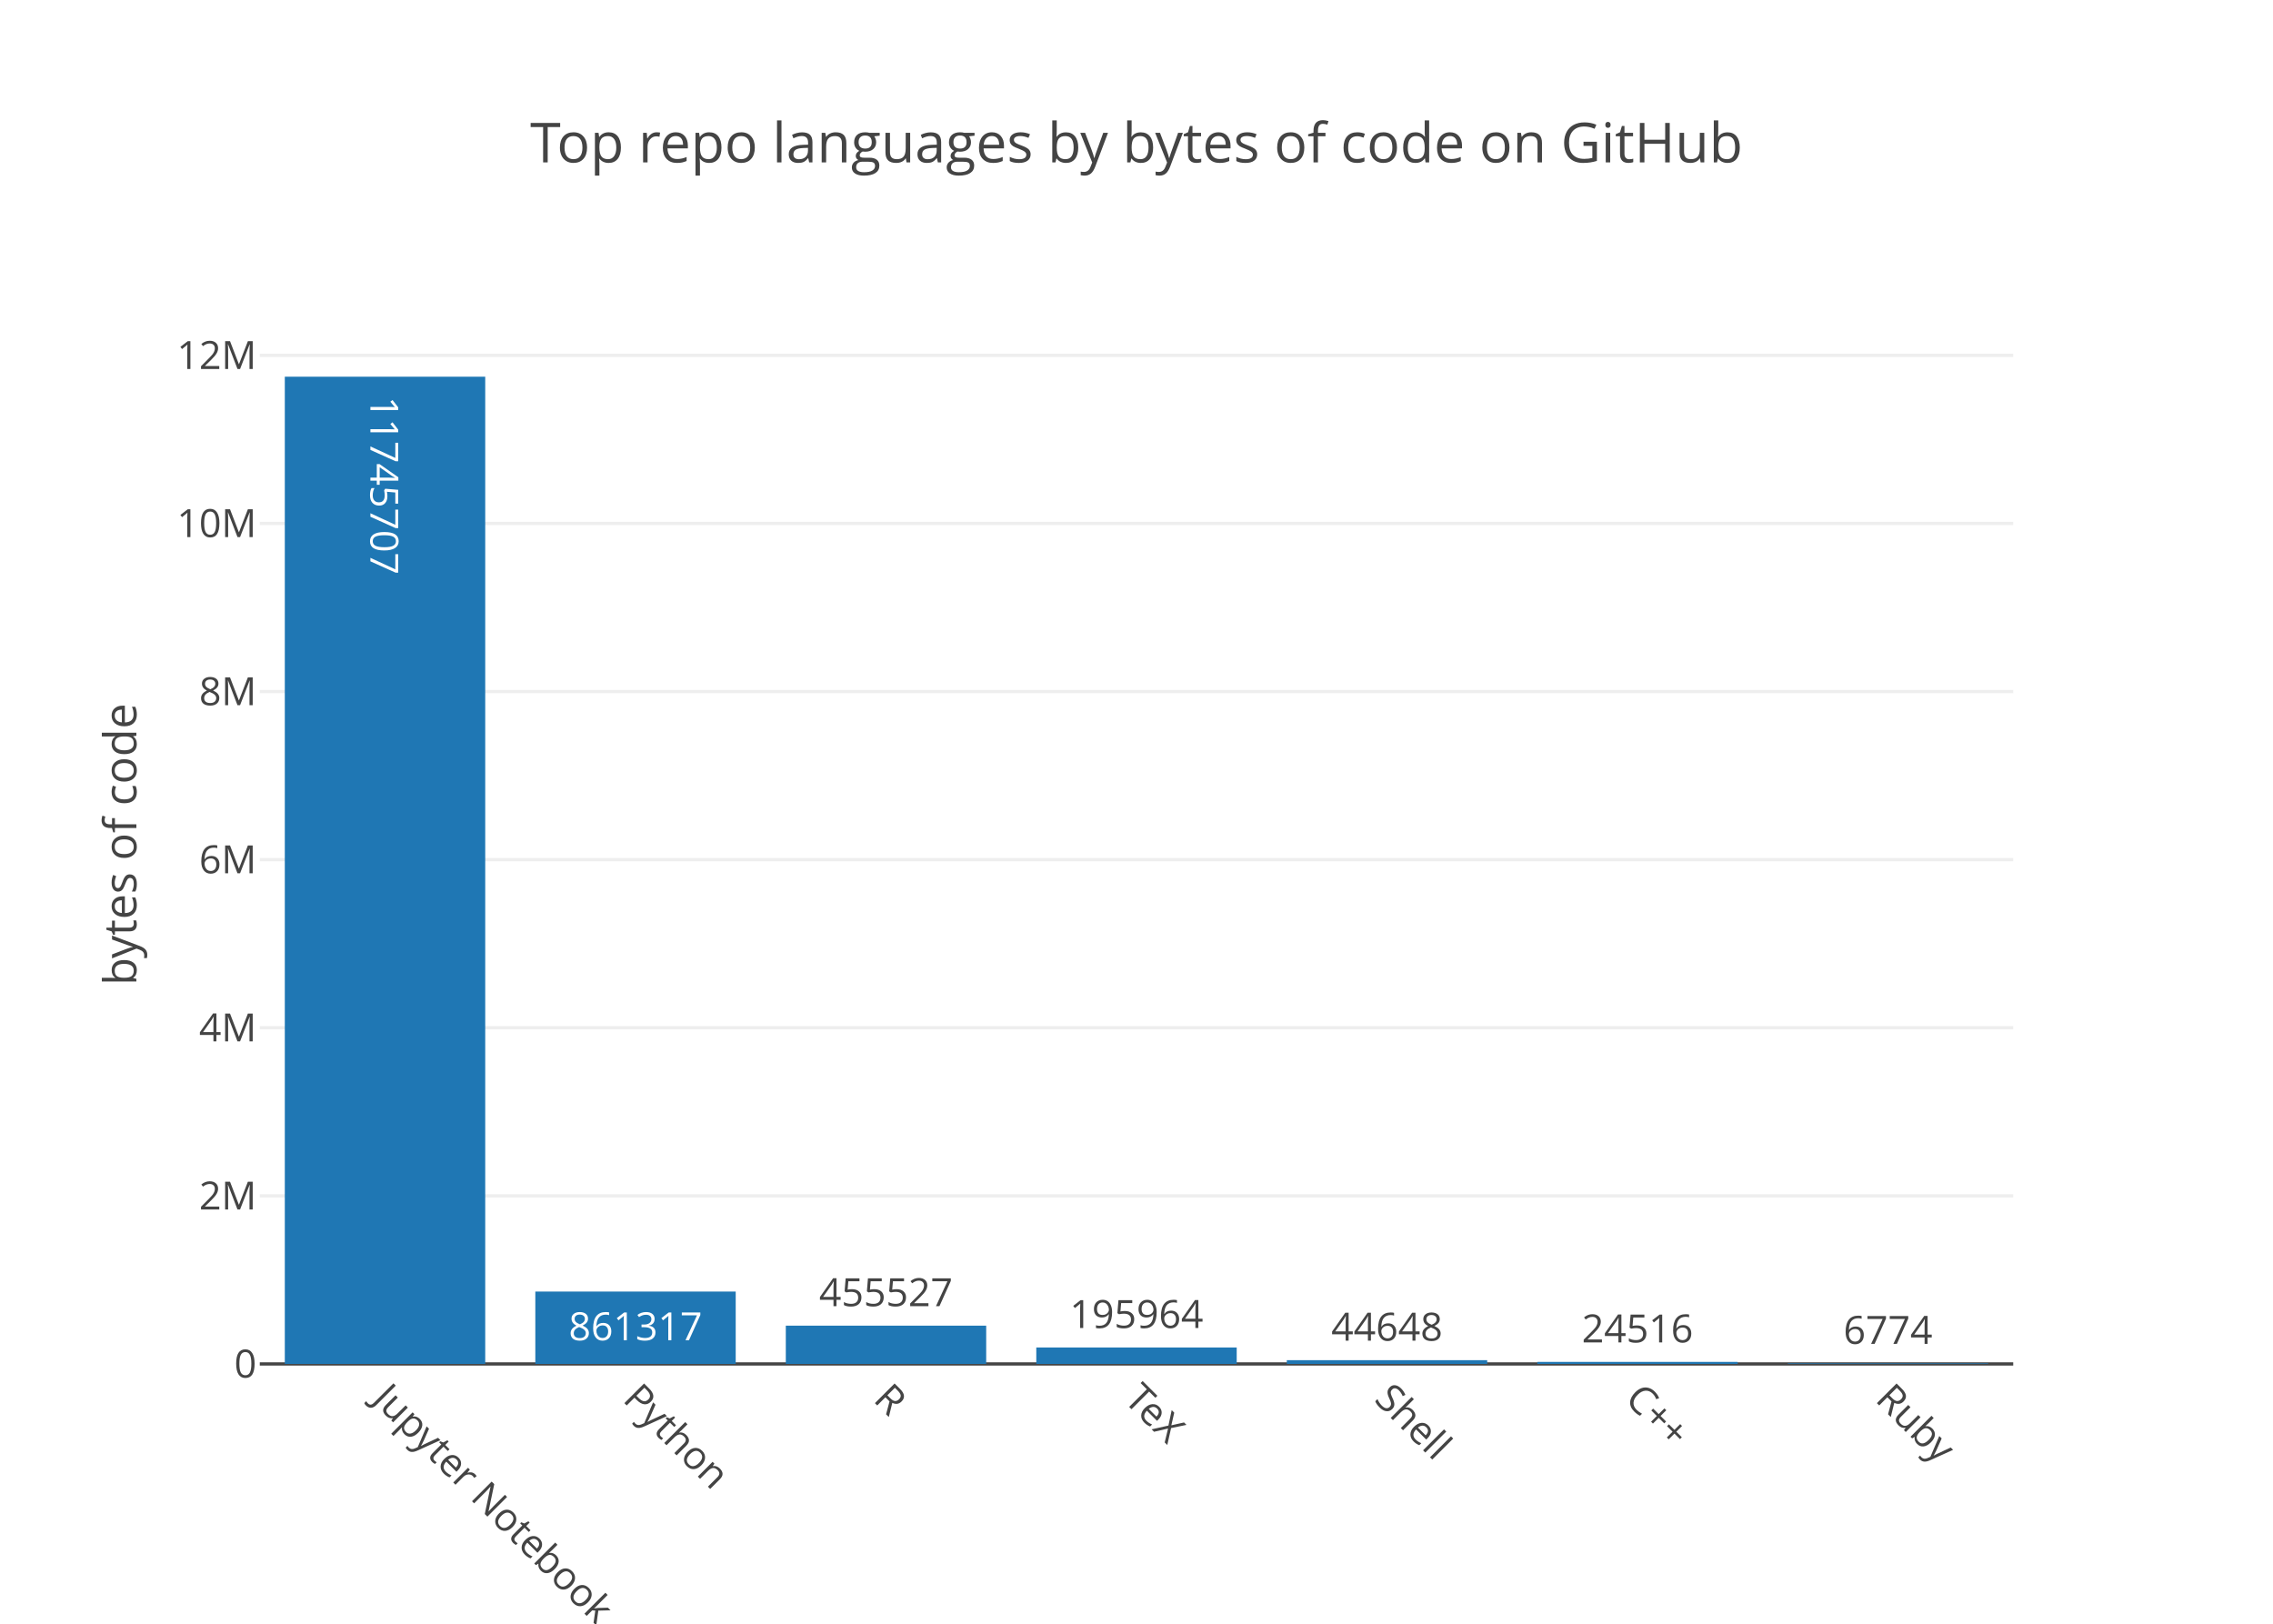
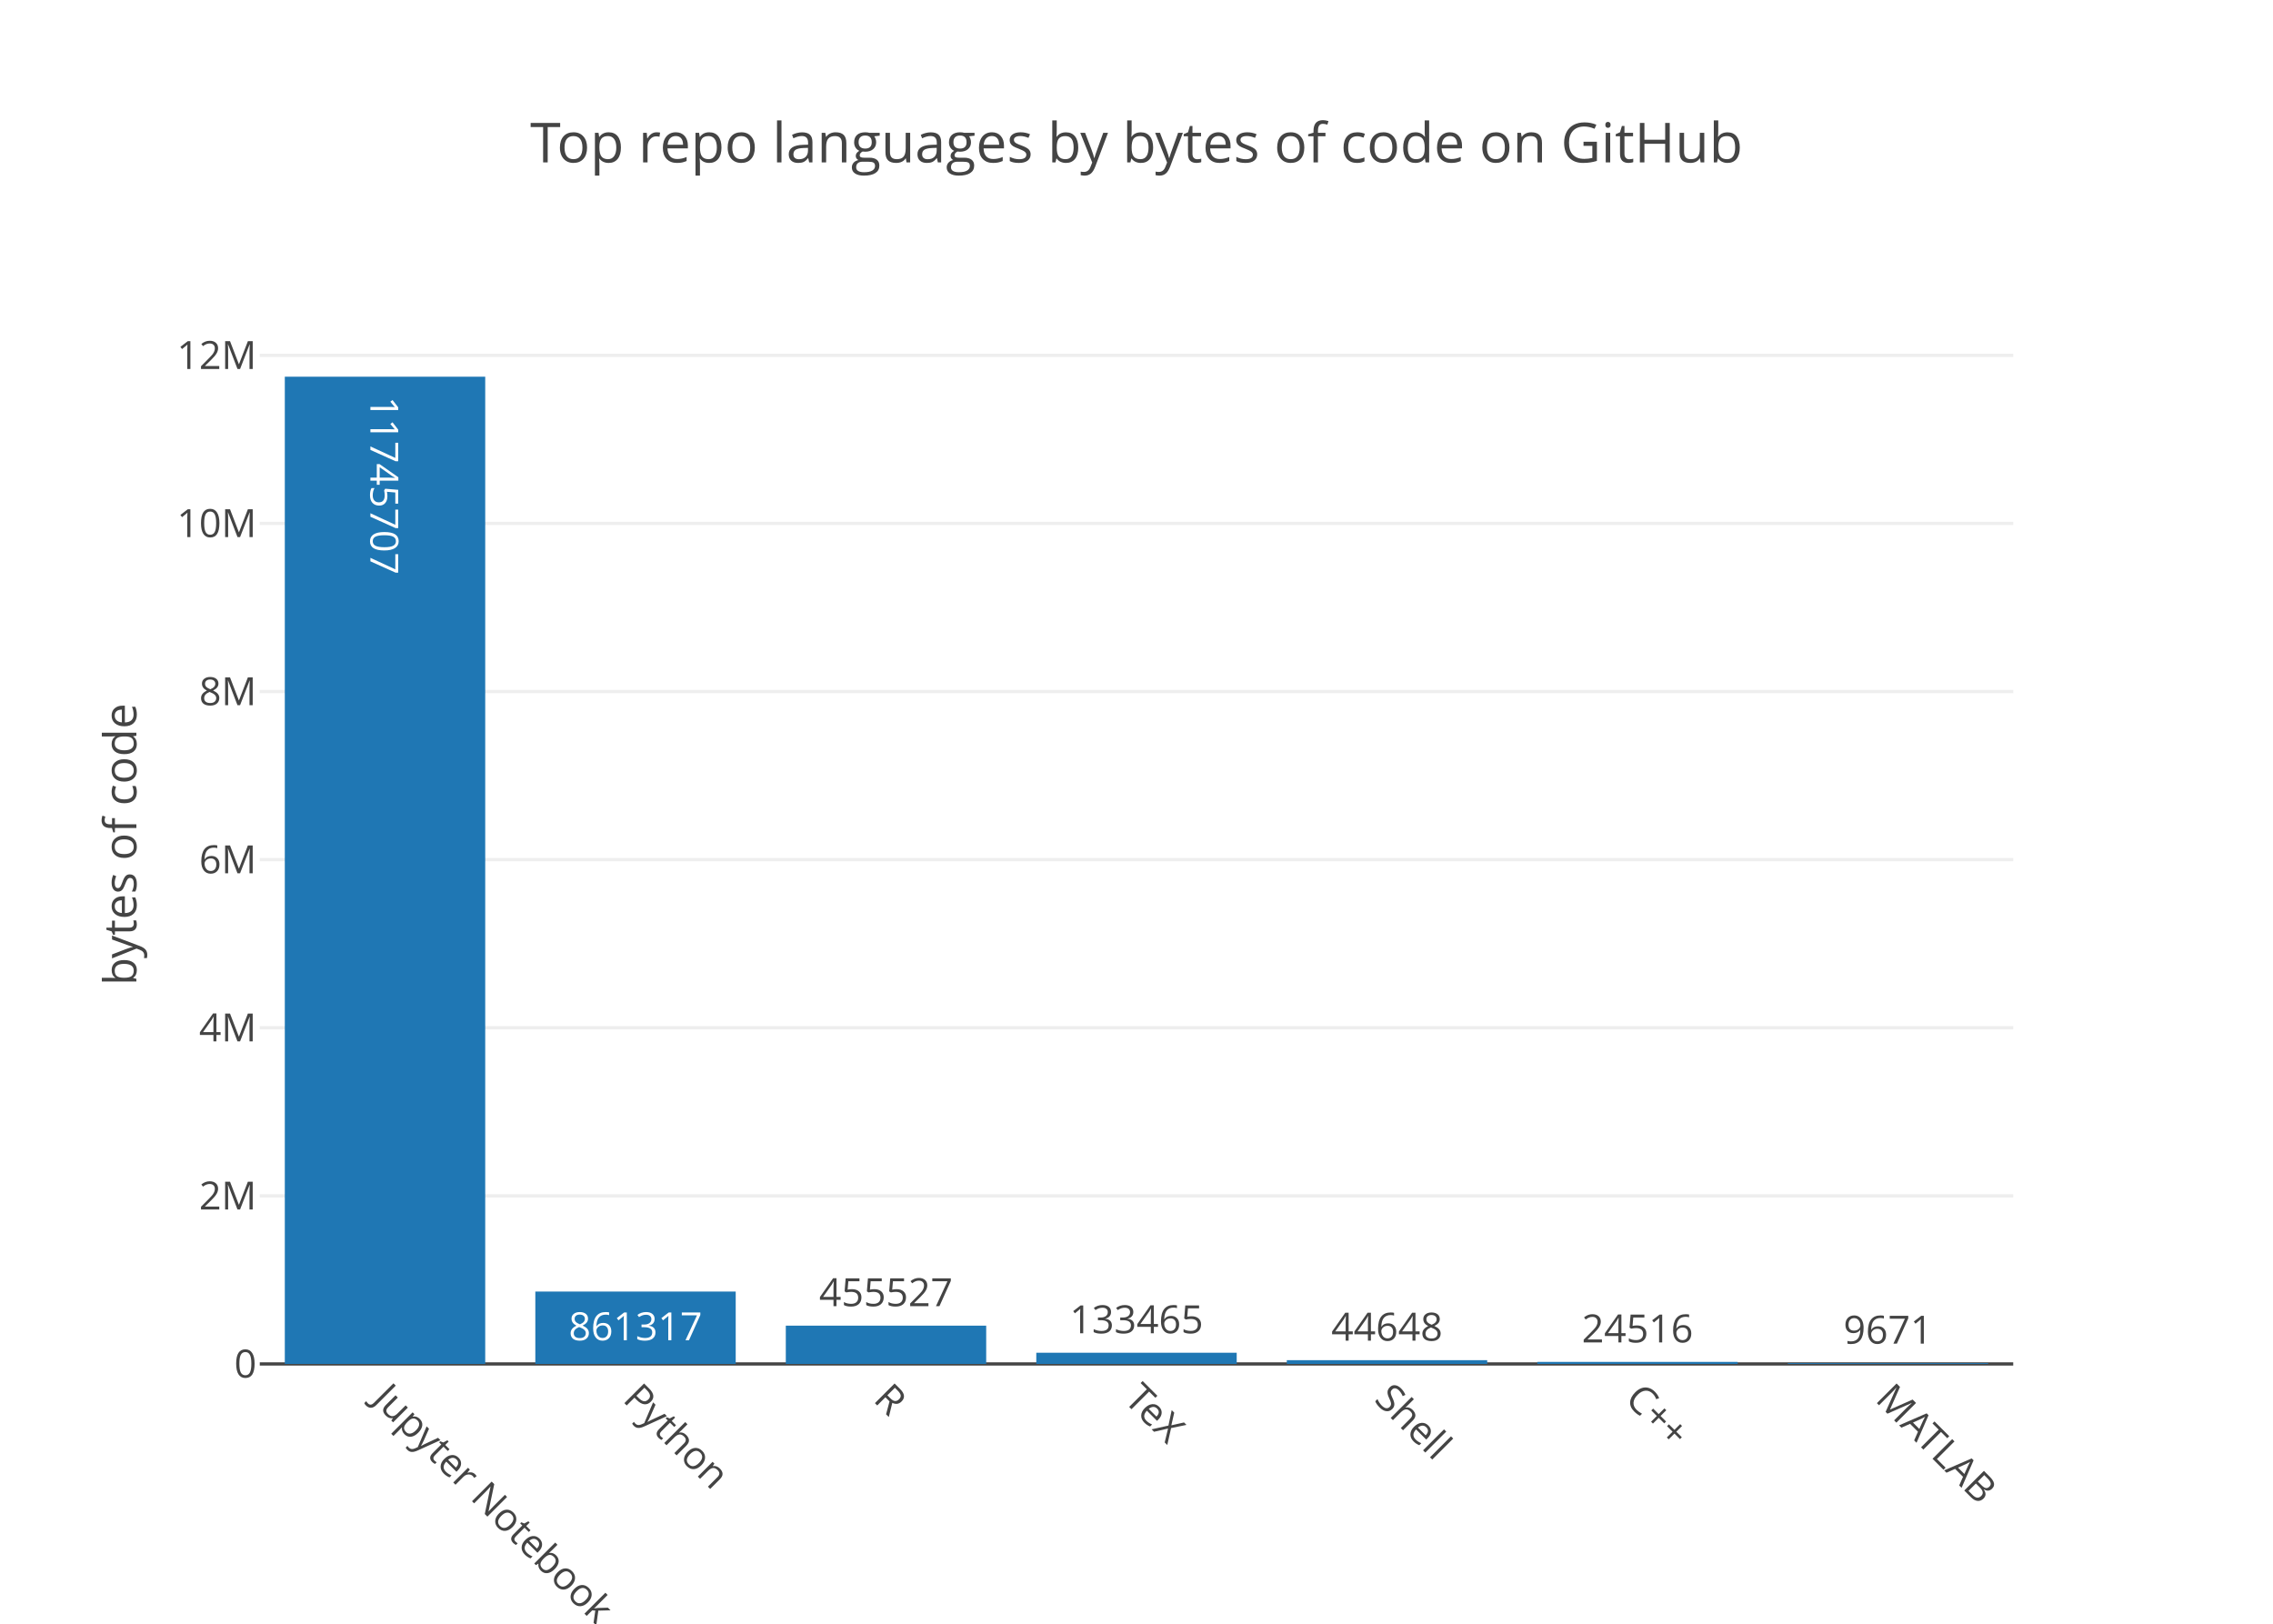
<svg xmlns="http://www.w3.org/2000/svg" class="main-svg" width="700" height="500" viewBox="0 0 700 500">
  <rect x="0" y="0" width="700" height="500" style="fill: rgb(255, 255, 255); fill-opacity: 1;" />
-   <defs id="defs-d5f4dd">
+   <defs id="defs-2967f1">
    <g class="clips">
-       <clipPath id="clipd5f4ddxyplot" class="plotclip">
+       <clipPath id="clip2967f1xyplot" class="plotclip">
        <rect width="540" height="320" />
      </clipPath>
-       <clipPath class="axesclip" id="clipd5f4ddx">
+       <clipPath class="axesclip" id="clip2967f1x">
        <rect x="80" y="0" width="540" height="500" />
      </clipPath>
-       <clipPath class="axesclip" id="clipd5f4ddy">
+       <clipPath class="axesclip" id="clip2967f1y">
        <rect x="0" y="100" width="700" height="320" />
      </clipPath>
-       <clipPath class="axesclip" id="clipd5f4ddxy">
+       <clipPath class="axesclip" id="clip2967f1xy">
        <rect x="80" y="100" width="540" height="320" />
      </clipPath>
    </g>
    <g class="gradients" />
  </defs>
  <g class="bglayer" />
  <g class="layer-below">
    <g class="imagelayer" />
    <g class="shapelayer" />
  </g>
  <g class="cartesianlayer">
    <g class="subplot xy">
      <g class="layer-subplot">
        <g class="shapelayer" />
        <g class="imagelayer" />
      </g>
      <g class="gridlayer">
        <g class="x" />
        <g class="y">
          <path class="ygrid crisp" transform="translate(0,368.24)" d="M80,0h540" style="stroke: rgb(238, 238, 238); stroke-opacity: 1; stroke-width: 1px;" />
          <path class="ygrid crisp" transform="translate(0,316.47)" d="M80,0h540" style="stroke: rgb(238, 238, 238); stroke-opacity: 1; stroke-width: 1px;" />
          <path class="ygrid crisp" transform="translate(0,264.71)" d="M80,0h540" style="stroke: rgb(238, 238, 238); stroke-opacity: 1; stroke-width: 1px;" />
          <path class="ygrid crisp" transform="translate(0,212.95)" d="M80,0h540" style="stroke: rgb(238, 238, 238); stroke-opacity: 1; stroke-width: 1px;" />
          <path class="ygrid crisp" transform="translate(0,161.18)" d="M80,0h540" style="stroke: rgb(238, 238, 238); stroke-opacity: 1; stroke-width: 1px;" />
          <path class="ygrid crisp" transform="translate(0,109.42)" d="M80,0h540" style="stroke: rgb(238, 238, 238); stroke-opacity: 1; stroke-width: 1px;" />
        </g>
      </g>
      <g class="zerolinelayer">
        <path class="yzl zl crisp" transform="translate(0,420)" d="M80,0h540" style="stroke: rgb(68, 68, 68); stroke-opacity: 1; stroke-width: 1px;" />
      </g>
      <path class="xlines-below" />
      <path class="ylines-below" />
      <g class="overlines-below" />
      <g class="xaxislayer-below" />
      <g class="yaxislayer-below" />
      <g class="overaxes-below" />
-       <g class="plot" transform="translate(80, 100)" clip-path="url('#clipd5f4ddxyplot')">
+       <g class="plot" transform="translate(80, 100)" clip-path="url('#clip2967f1xyplot')">
        <g class="barlayer mlayer">
          <g class="trace bars" style="opacity: 1;">
            <g class="points">
              <g class="point">
                <path d="M7.71,320V16H69.43V320Z" style="vector-effect: non-scaling-stroke; opacity: 1; stroke-width: 0px; fill: rgb(31, 119, 180); fill-opacity: 1;" />
                <text class="bartext bartext-inside" transform="translate(38.57 54.01562)rotate(90 0 -4.5) " text-anchor="middle" data-notex="1" x="0" y="0" style="font-family: 'Open Sans', verdana, arial, sans-serif; font-size: 12px; fill: rgb(255, 255, 255); fill-opacity: 1; white-space: pre;">11745707</text>
              </g>
              <g class="point">
                <path d="M84.86,320V297.71H146.57V320Z" style="vector-effect: non-scaling-stroke; opacity: 1; stroke-width: 0px; fill: rgb(31, 119, 180); fill-opacity: 1;" />
                <text class="bartext bartext-inside" transform="translate(115.7072 312.71)" text-anchor="middle" data-notex="1" x="0" y="0" style="font-family: 'Open Sans', verdana, arial, sans-serif; font-size: 12px; fill: rgb(255, 255, 255); fill-opacity: 1; white-space: pre;">861317</text>
              </g>
              <g class="point">
                <path d="M162,320V308.21H223.71V320Z" style="vector-effect: non-scaling-stroke; opacity: 1; stroke-width: 0px; fill: rgb(31, 119, 180); fill-opacity: 1;" />
                <text class="bartext bartext-outside" transform="translate(192.8472 302.21)" text-anchor="middle" data-notex="1" x="0" y="0" style="font-family: 'Open Sans', verdana, arial, sans-serif; font-size: 12px; fill: rgb(68, 68, 68); fill-opacity: 1; white-space: pre;">455527</text>
              </g>
              <g class="point">
-                 <path d="M239.14,320V314.93H300.86V320Z" style="vector-effect: non-scaling-stroke; opacity: 1; stroke-width: 0px; fill: rgb(31, 119, 180); fill-opacity: 1;" />
-                 <text class="bartext bartext-outside" transform="translate(269.9922 308.93)" text-anchor="middle" data-notex="1" x="0" y="0" style="font-family: 'Open Sans', verdana, arial, sans-serif; font-size: 12px; fill: rgb(68, 68, 68); fill-opacity: 1; white-space: pre;">195964</text>
+                 <path d="M239.14,320V316.55H300.86V320Z" style="vector-effect: non-scaling-stroke; opacity: 1; stroke-width: 0px; fill: rgb(31, 119, 180); fill-opacity: 1;" />
+                 <text class="bartext bartext-outside" transform="translate(269.9922 310.55)" text-anchor="middle" data-notex="1" x="0" y="0" style="font-family: 'Open Sans', verdana, arial, sans-serif; font-size: 12px; fill: rgb(68, 68, 68); fill-opacity: 1; white-space: pre;">133465</text>
              </g>
              <g class="point">
                <path d="M316.29,320V318.84H378V320Z" style="vector-effect: non-scaling-stroke; opacity: 1; stroke-width: 0px; fill: rgb(31, 119, 180); fill-opacity: 1;" />
                <text class="bartext bartext-outside" transform="translate(347.1372 312.84)" text-anchor="middle" data-notex="1" x="0" y="0" style="font-family: 'Open Sans', verdana, arial, sans-serif; font-size: 12px; fill: rgb(68, 68, 68); fill-opacity: 1; white-space: pre;">44648</text>
              </g>
              <g class="point">
                <path d="M393.43,320V319.37H455.14V320Z" style="vector-effect: non-scaling-stroke; opacity: 1; stroke-width: 0px; fill: rgb(31, 119, 180); fill-opacity: 1;" />
                <text class="bartext bartext-outside" transform="translate(424.2772 313.37)" text-anchor="middle" data-notex="1" x="0" y="0" style="font-family: 'Open Sans', verdana, arial, sans-serif; font-size: 12px; fill: rgb(68, 68, 68); fill-opacity: 1; white-space: pre;">24516</text>
              </g>
              <g class="point">
-                 <path d="M470.57,320V319.82H532.29V320Z" style="vector-effect: non-scaling-stroke; opacity: 1; stroke-width: 0px; fill: rgb(31, 119, 180); fill-opacity: 1;" />
-                 <text class="bartext bartext-outside" transform="translate(501.4222 313.82)" text-anchor="middle" data-notex="1" x="0" y="0" style="font-family: 'Open Sans', verdana, arial, sans-serif; font-size: 12px; fill: rgb(68, 68, 68); fill-opacity: 1; white-space: pre;">6774</text>
+                 <path d="M470.57,320V319.75H532.29V320Z" style="vector-effect: non-scaling-stroke; opacity: 1; stroke-width: 0px; fill: rgb(31, 119, 180); fill-opacity: 1;" />
+                 <text class="bartext bartext-outside" transform="translate(501.4222 313.75)" text-anchor="middle" data-notex="1" x="0" y="0" style="font-family: 'Open Sans', verdana, arial, sans-serif; font-size: 12px; fill: rgb(68, 68, 68); fill-opacity: 1; white-space: pre;">9671</text>
              </g>
            </g>
          </g>
        </g>
      </g>
      <g class="overplot" />
      <path class="xlines-above crisp" d="M0,0" style="fill: none;" />
      <path class="ylines-above crisp" d="M0,0" style="fill: none;" />
      <g class="overlines-above" />
      <g class="xaxislayer-above">
        <g class="xtick">
          <text text-anchor="start" x="0" y="433" transform="translate(118.57,0) rotate(45,0,427)" style="font-family: 'Open Sans', verdana, arial, sans-serif; font-size: 12px; fill: rgb(68, 68, 68); fill-opacity: 1; white-space: pre;">Jupyter Notebook</text>
        </g>
        <g class="xtick">
          <text text-anchor="start" x="0" y="433" transform="translate(195.71,0) rotate(45,0,427)" style="font-family: 'Open Sans', verdana, arial, sans-serif; font-size: 12px; fill: rgb(68, 68, 68); fill-opacity: 1; white-space: pre;">Python</text>
        </g>
        <g class="xtick">
          <text text-anchor="start" x="0" y="433" transform="translate(272.86,0) rotate(45,0,427)" style="font-family: 'Open Sans', verdana, arial, sans-serif; font-size: 12px; fill: rgb(68, 68, 68); fill-opacity: 1; white-space: pre;">R</text>
        </g>
        <g class="xtick">
          <text text-anchor="start" x="0" y="433" transform="translate(350,0) rotate(45,0,427)" style="font-family: 'Open Sans', verdana, arial, sans-serif; font-size: 12px; fill: rgb(68, 68, 68); fill-opacity: 1; white-space: pre;">TeX</text>
        </g>
        <g class="xtick">
          <text text-anchor="start" x="0" y="433" transform="translate(427.14,0) rotate(45,0,427)" style="font-family: 'Open Sans', verdana, arial, sans-serif; font-size: 12px; fill: rgb(68, 68, 68); fill-opacity: 1; white-space: pre;">Shell</text>
        </g>
        <g class="xtick">
          <text text-anchor="start" x="0" y="433" transform="translate(504.29,0) rotate(45,0,427)" style="font-family: 'Open Sans', verdana, arial, sans-serif; font-size: 12px; fill: rgb(68, 68, 68); fill-opacity: 1; white-space: pre;">C++</text>
        </g>
        <g class="xtick">
-           <text text-anchor="start" x="0" y="433" transform="translate(581.43,0) rotate(45,0,427)" style="font-family: 'Open Sans', verdana, arial, sans-serif; font-size: 12px; fill: rgb(68, 68, 68); fill-opacity: 1; white-space: pre;">Ruby</text>
+           <text text-anchor="start" x="0" y="433" transform="translate(581.43,0) rotate(45,0,427)" style="font-family: 'Open Sans', verdana, arial, sans-serif; font-size: 12px; fill: rgb(68, 68, 68); fill-opacity: 1; white-space: pre;">MATLAB</text>
        </g>
      </g>
      <g class="yaxislayer-above">
        <g class="ytick">
          <text text-anchor="end" x="79" y="4.2" transform="translate(0,420)" style="font-family: 'Open Sans', verdana, arial, sans-serif; font-size: 12px; fill: rgb(68, 68, 68); fill-opacity: 1; white-space: pre;">0</text>
        </g>
        <g class="ytick">
          <text text-anchor="end" x="79" y="4.2" transform="translate(0,368.24)" style="font-family: 'Open Sans', verdana, arial, sans-serif; font-size: 12px; fill: rgb(68, 68, 68); fill-opacity: 1; white-space: pre;">2M</text>
        </g>
        <g class="ytick">
          <text text-anchor="end" x="79" y="4.2" transform="translate(0,316.47)" style="font-family: 'Open Sans', verdana, arial, sans-serif; font-size: 12px; fill: rgb(68, 68, 68); fill-opacity: 1; white-space: pre;">4M</text>
        </g>
        <g class="ytick">
          <text text-anchor="end" x="79" y="4.2" transform="translate(0,264.71)" style="font-family: 'Open Sans', verdana, arial, sans-serif; font-size: 12px; fill: rgb(68, 68, 68); fill-opacity: 1; white-space: pre;">6M</text>
        </g>
        <g class="ytick">
          <text text-anchor="end" x="79" y="4.2" transform="translate(0,212.95)" style="font-family: 'Open Sans', verdana, arial, sans-serif; font-size: 12px; fill: rgb(68, 68, 68); fill-opacity: 1; white-space: pre;">8M</text>
        </g>
        <g class="ytick">
          <text text-anchor="end" x="79" y="4.2" transform="translate(0,161.18)" style="font-family: 'Open Sans', verdana, arial, sans-serif; font-size: 12px; fill: rgb(68, 68, 68); fill-opacity: 1; white-space: pre;">10M</text>
        </g>
        <g class="ytick">
          <text text-anchor="end" x="79" y="4.2" transform="translate(0,109.42)" style="font-family: 'Open Sans', verdana, arial, sans-serif; font-size: 12px; fill: rgb(68, 68, 68); fill-opacity: 1; white-space: pre;">12M</text>
        </g>
      </g>
      <g class="overaxes-above" />
    </g>
  </g>
  <g class="polarlayer" />
  <g class="ternarylayer" />
  <g class="geolayer" />
  <g class="pielayer" />
  <g class="sunburstlayer" />
  <g class="glimages" />
-   <defs id="topdefs-d5f4dd">
+   <defs id="topdefs-2967f1">
    <g class="clips" />
  </defs>
  <g class="layer-above">
    <g class="imagelayer" />
    <g class="shapelayer" />
  </g>
  <g class="infolayer">
    <g class="g-gtitle">
      <text class="gtitle" x="350" y="50" text-anchor="middle" dy="0em" style="font-family: 'Open Sans', verdana, arial, sans-serif; font-size: 17px; fill: rgb(68, 68, 68); opacity: 1; font-weight: normal; white-space: pre;">Top repo languages by bytes of code on GitHub</text>
    </g>
    <g class="g-xtitle" />
    <g class="g-ytitle">
      <text class="ytitle" transform="rotate(-90,42,260)" x="42" y="260" text-anchor="middle" style="font-family: 'Open Sans', verdana, arial, sans-serif; font-size: 14px; fill: rgb(68, 68, 68); opacity: 1; font-weight: normal; white-space: pre;">bytes of code</text>
    </g>
  </g>
</svg>
